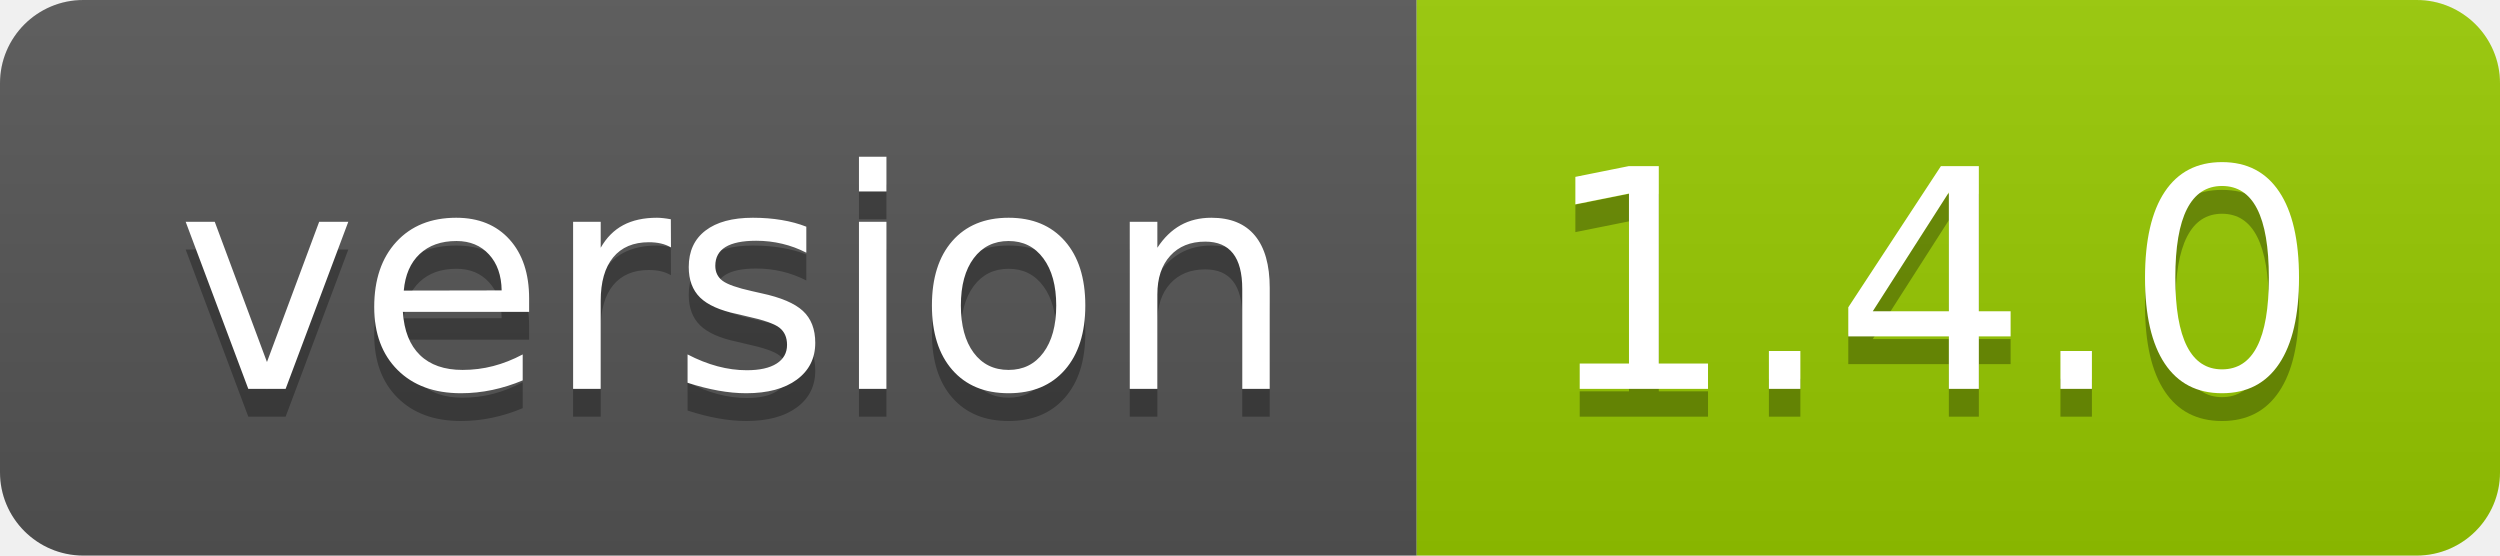
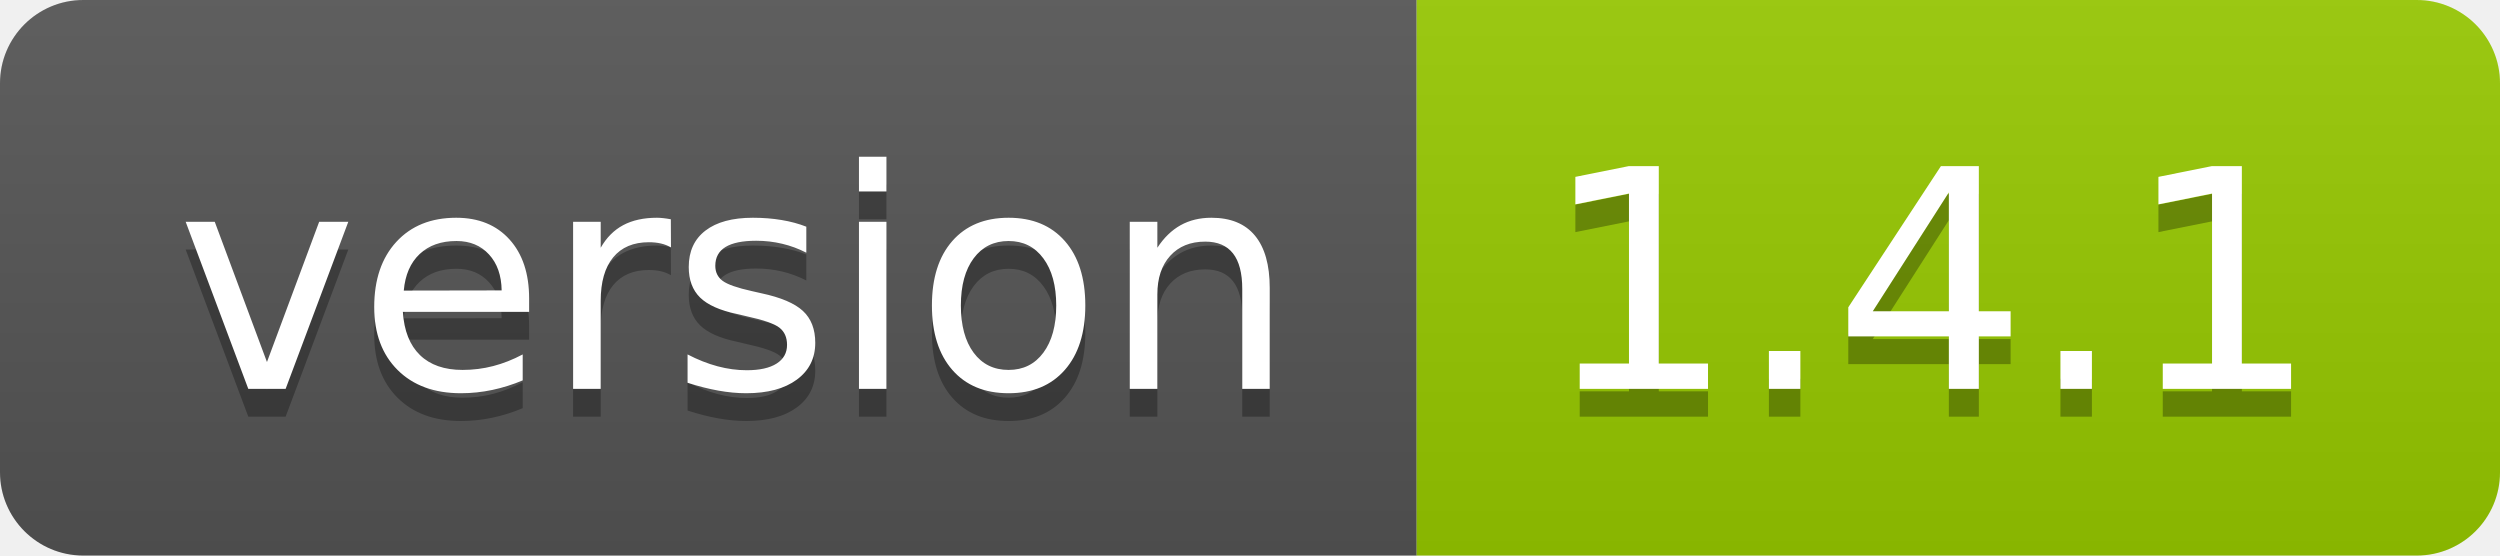
<svg xmlns="http://www.w3.org/2000/svg" width="90" height="20">
  <linearGradient id="smooth" x2="0" y2="100%">
    <stop offset="0" stop-color="#bbb" stop-opacity=".1" />
    <stop offset="1" stop-opacity=".1" />
  </linearGradient>
  <clipPath id="round">
    <rect width="90" height="20" rx="3" fill="#fff" />
  </clipPath>
  <g clip-path="url(#round)">
    <rect width="51" height="20" fill="#555" />
    <rect x="51" width="39" height="20" fill="#97ca00" />
    <rect width="90" height="20" fill="url(#smooth)" />
  </g>
  <g fill="#fff" text-anchor="middle" font-family="DejaVu Sans,Verdana,Geneva,sans-serif" font-size="110">
    <text x="265" y="150" fill="#010101" fill-opacity=".3" transform="scale(0.1)" textLength="410" lengthAdjust="spacing">version</text>
    <text x="265" y="140" transform="scale(0.1)" textLength="410" lengthAdjust="spacing">version</text>
-     <text x="695" y="150" fill="#010101" fill-opacity=".3" transform="scale(0.1)" textLength="290" lengthAdjust="spacing">1.4.0</text>
-     <text x="695" y="140" transform="scale(0.1)" textLength="290" lengthAdjust="spacing">1.4.0</text>
+     <text x="695" y="150" fill="#010101" fill-opacity=".3" transform="scale(0.1)" textLength="290" lengthAdjust="spacing">1.4.1</text>
+     <text x="695" y="140" transform="scale(0.1)" textLength="290" lengthAdjust="spacing">1.4.1</text>
  </g>
</svg>
